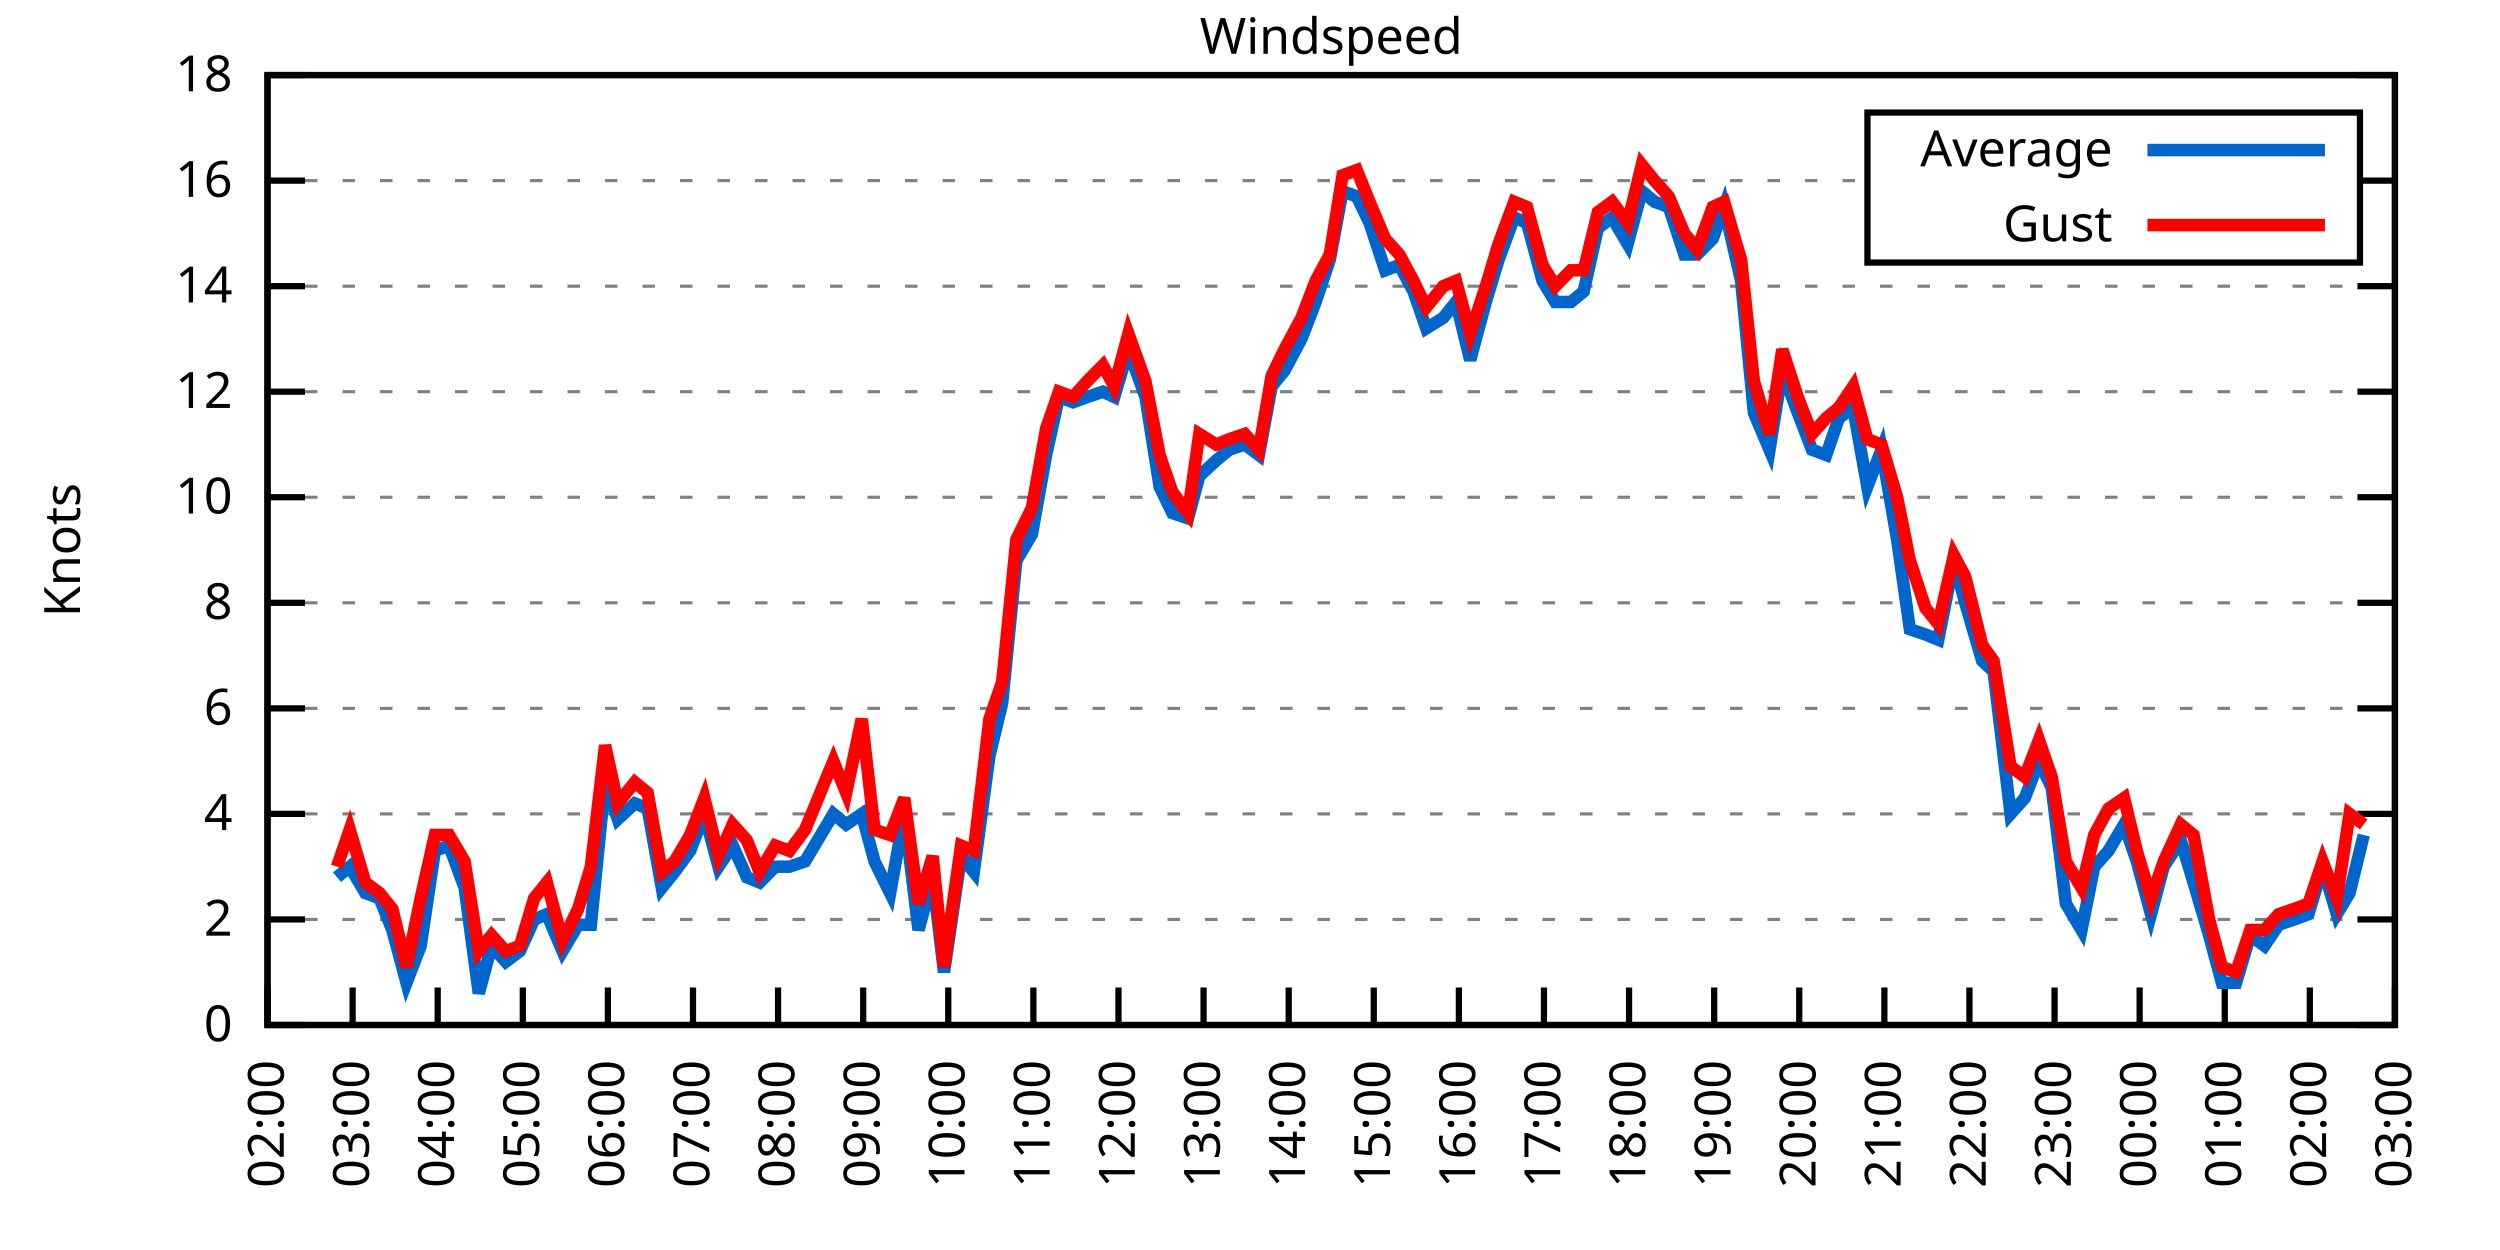
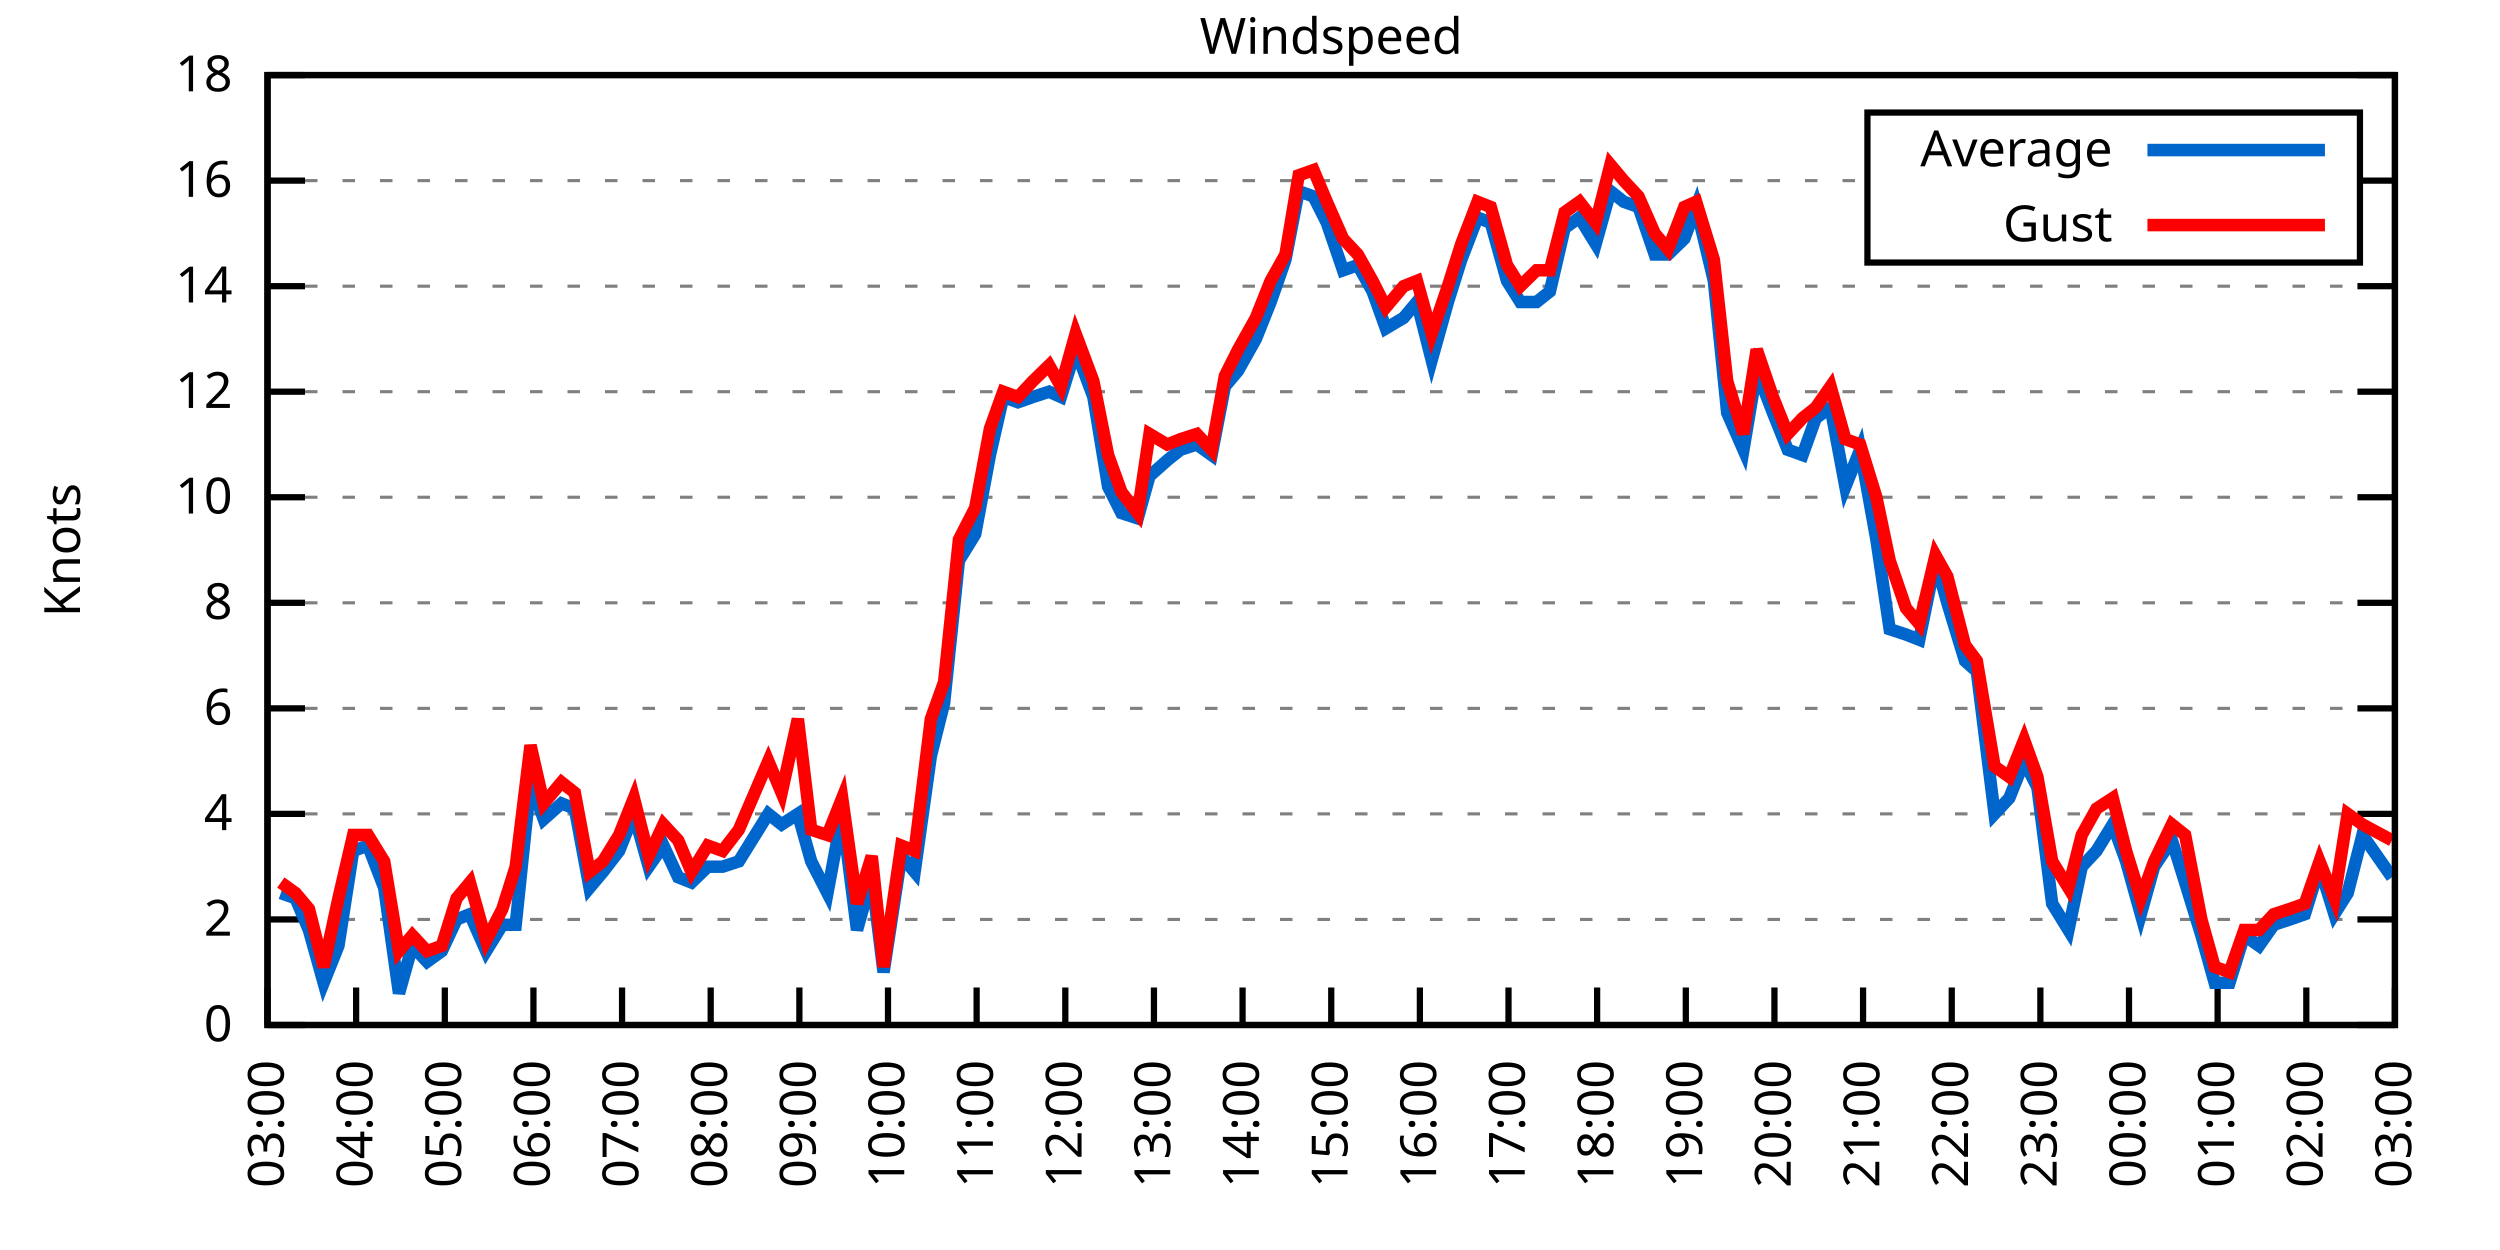
<svg xmlns="http://www.w3.org/2000/svg" xmlns:xlink="http://www.w3.org/1999/xlink" width="400" height="200" viewBox="0 0 400 200">
  <g id="gnuplot_canvas">
    <rect x="0" y="0" width="400" height="200" fill="none" />
    <defs>
      <circle id="gpDot" r="0.5" stroke-width="0.5" stroke="currentColor" />
      <path id="gpPt0" stroke-width="0.333" stroke="currentColor" d="M-1,0 h2 M0,-1 v2" />
      <path id="gpPt1" stroke-width="0.333" stroke="currentColor" d="M-1,-1 L1,1 M1,-1 L-1,1" />
      <path id="gpPt2" stroke-width="0.333" stroke="currentColor" d="M-1,0 L1,0 M0,-1 L0,1 M-1,-1 L1,1 M-1,1 L1,-1" />
      <rect id="gpPt3" stroke-width="0.333" stroke="currentColor" x="-1" y="-1" width="2" height="2" />
      <rect id="gpPt4" stroke-width="0.333" stroke="currentColor" fill="currentColor" x="-1" y="-1" width="2" height="2" />
      <circle id="gpPt5" stroke-width="0.333" stroke="currentColor" cx="0" cy="0" r="1" />
      <use xlink:href="#gpPt5" id="gpPt6" fill="currentColor" stroke="none" />
      <path id="gpPt7" stroke-width="0.333" stroke="currentColor" d="M0,-1.33 L-1.33,0.67 L1.33,0.67 z" />
      <use xlink:href="#gpPt7" id="gpPt8" fill="currentColor" stroke="none" />
      <use xlink:href="#gpPt7" id="gpPt9" stroke="currentColor" transform="rotate(180)" />
      <use xlink:href="#gpPt9" id="gpPt10" fill="currentColor" stroke="none" />
      <use xlink:href="#gpPt3" id="gpPt11" stroke="currentColor" transform="rotate(45)" />
      <use xlink:href="#gpPt11" id="gpPt12" fill="currentColor" stroke="none" />
      <path id="gpPt13" stroke-width="0.333" stroke="currentColor" d="M0,1.330 L1.265,0.411 L0.782,-1.067 L-0.782,-1.076 L-1.265,0.411 z" />
      <use xlink:href="#gpPt13" id="gpPt14" fill="currentColor" stroke="none" />
      <filter id="textbox" filterUnits="objectBoundingBox" x="0" y="0" height="1" width="1">
        <feFlood flood-color="white" flood-opacity="1" result="bgnd" />
        <feComposite in="SourceGraphic" in2="bgnd" operator="atop" />
      </filter>
      <filter id="greybox" filterUnits="objectBoundingBox" x="0" y="0" height="1" width="1">
        <feFlood flood-color="lightgrey" flood-opacity="1" result="grey" />
        <feComposite in="SourceGraphic" in2="grey" operator="atop" />
      </filter>
    </defs>
    <g fill="none" color="white" stroke="currentColor" stroke-width="1.00" stroke-linecap="butt" stroke-linejoin="miter">
</g>
    <g fill="none" color="black" stroke="currentColor" stroke-width="1.00" stroke-linecap="butt" stroke-linejoin="miter">
      <g stroke="none" shape-rendering="crispEdges">
        <polygon fill="rgb(255, 255, 255)" points="42.80,164.00 383.18,164.00 383.18,12.02 42.80,12.02 " />
      </g>
    </g>
    <g fill="none" color="black" stroke="currentColor" stroke-width="1.00" stroke-linecap="butt" stroke-linejoin="miter">
</g>
    <g fill="none" color="black" stroke="black" stroke-width="0.50" stroke-linecap="butt" stroke-linejoin="miter">
</g>
    <g fill="none" color="gray" stroke="currentColor" stroke-width="0.50" stroke-linecap="butt" stroke-linejoin="miter">
      <path stroke="gray" stroke-dasharray="2,4" class="gridline" d="M42.80,164.00 L383.19,164.00  " />
    </g>
    <g fill="none" color="gray" stroke="gray" stroke-width="1.00" stroke-linecap="butt" stroke-linejoin="miter">
</g>
    <g fill="none" color="black" stroke="currentColor" stroke-width="1.00" stroke-linecap="butt" stroke-linejoin="miter">
      <path stroke="black" d="M42.80,164.00 L48.80,164.00 M383.19,164.00 L377.19,164.00  " />
      <g transform="translate(37.20,166.60)" stroke="none" fill="black" font-family="Sans" font-size="8.00" text-anchor="end">
        <text>
          <tspan font-family="Sans"> 0</tspan>
        </text>
      </g>
    </g>
    <g fill="none" color="black" stroke="currentColor" stroke-width="1.00" stroke-linecap="butt" stroke-linejoin="miter">
</g>
    <g fill="none" color="black" stroke="black" stroke-width="0.50" stroke-linecap="butt" stroke-linejoin="miter">
</g>
    <g fill="none" color="gray" stroke="currentColor" stroke-width="0.50" stroke-linecap="butt" stroke-linejoin="miter">
      <path stroke="gray" stroke-dasharray="2,4" class="gridline" d="M42.80,147.11 L383.19,147.11  " />
    </g>
    <g fill="none" color="gray" stroke="gray" stroke-width="1.00" stroke-linecap="butt" stroke-linejoin="miter">
</g>
    <g fill="none" color="black" stroke="currentColor" stroke-width="1.00" stroke-linecap="butt" stroke-linejoin="miter">
      <path stroke="black" d="M42.80,147.11 L48.80,147.11 M383.19,147.11 L377.19,147.11  " />
      <g transform="translate(37.20,149.71)" stroke="none" fill="black" font-family="Sans" font-size="8.00" text-anchor="end">
        <text>
          <tspan font-family="Sans"> 2</tspan>
        </text>
      </g>
    </g>
    <g fill="none" color="black" stroke="currentColor" stroke-width="1.00" stroke-linecap="butt" stroke-linejoin="miter">
</g>
    <g fill="none" color="black" stroke="black" stroke-width="0.50" stroke-linecap="butt" stroke-linejoin="miter">
</g>
    <g fill="none" color="gray" stroke="currentColor" stroke-width="0.50" stroke-linecap="butt" stroke-linejoin="miter">
      <path stroke="gray" stroke-dasharray="2,4" class="gridline" d="M42.80,130.22 L383.19,130.22  " />
    </g>
    <g fill="none" color="gray" stroke="gray" stroke-width="1.00" stroke-linecap="butt" stroke-linejoin="miter">
</g>
    <g fill="none" color="black" stroke="currentColor" stroke-width="1.00" stroke-linecap="butt" stroke-linejoin="miter">
      <path stroke="black" d="M42.80,130.22 L48.80,130.22 M383.19,130.22 L377.19,130.22  " />
      <g transform="translate(37.20,132.82)" stroke="none" fill="black" font-family="Sans" font-size="8.00" text-anchor="end">
        <text>
          <tspan font-family="Sans"> 4</tspan>
        </text>
      </g>
    </g>
    <g fill="none" color="black" stroke="currentColor" stroke-width="1.00" stroke-linecap="butt" stroke-linejoin="miter">
</g>
    <g fill="none" color="black" stroke="black" stroke-width="0.50" stroke-linecap="butt" stroke-linejoin="miter">
</g>
    <g fill="none" color="gray" stroke="currentColor" stroke-width="0.50" stroke-linecap="butt" stroke-linejoin="miter">
      <path stroke="gray" stroke-dasharray="2,4" class="gridline" d="M42.80,113.34 L383.19,113.34  " />
    </g>
    <g fill="none" color="gray" stroke="gray" stroke-width="1.00" stroke-linecap="butt" stroke-linejoin="miter">
</g>
    <g fill="none" color="black" stroke="currentColor" stroke-width="1.00" stroke-linecap="butt" stroke-linejoin="miter">
      <path stroke="black" d="M42.80,113.34 L48.80,113.34 M383.19,113.34 L377.19,113.34  " />
      <g transform="translate(37.20,115.94)" stroke="none" fill="black" font-family="Sans" font-size="8.00" text-anchor="end">
        <text>
          <tspan font-family="Sans"> 6</tspan>
        </text>
      </g>
    </g>
    <g fill="none" color="black" stroke="currentColor" stroke-width="1.00" stroke-linecap="butt" stroke-linejoin="miter">
</g>
    <g fill="none" color="black" stroke="black" stroke-width="0.50" stroke-linecap="butt" stroke-linejoin="miter">
</g>
    <g fill="none" color="gray" stroke="currentColor" stroke-width="0.50" stroke-linecap="butt" stroke-linejoin="miter">
      <path stroke="gray" stroke-dasharray="2,4" class="gridline" d="M42.80,96.45 L383.19,96.45  " />
    </g>
    <g fill="none" color="gray" stroke="gray" stroke-width="1.00" stroke-linecap="butt" stroke-linejoin="miter">
</g>
    <g fill="none" color="black" stroke="currentColor" stroke-width="1.00" stroke-linecap="butt" stroke-linejoin="miter">
      <path stroke="black" d="M42.80,96.45 L48.80,96.45 M383.19,96.45 L377.19,96.45  " />
      <g transform="translate(37.20,99.05)" stroke="none" fill="black" font-family="Sans" font-size="8.00" text-anchor="end">
        <text>
          <tspan font-family="Sans"> 8</tspan>
        </text>
      </g>
    </g>
    <g fill="none" color="black" stroke="currentColor" stroke-width="1.00" stroke-linecap="butt" stroke-linejoin="miter">
</g>
    <g fill="none" color="black" stroke="black" stroke-width="0.50" stroke-linecap="butt" stroke-linejoin="miter">
</g>
    <g fill="none" color="gray" stroke="currentColor" stroke-width="0.50" stroke-linecap="butt" stroke-linejoin="miter">
      <path stroke="gray" stroke-dasharray="2,4" class="gridline" d="M42.80,79.56 L383.19,79.56  " />
    </g>
    <g fill="none" color="gray" stroke="gray" stroke-width="1.00" stroke-linecap="butt" stroke-linejoin="miter">
</g>
    <g fill="none" color="black" stroke="currentColor" stroke-width="1.00" stroke-linecap="butt" stroke-linejoin="miter">
      <path stroke="black" d="M42.80,79.56 L48.80,79.56 M383.19,79.56 L377.19,79.56  " />
      <g transform="translate(37.20,82.16)" stroke="none" fill="black" font-family="Sans" font-size="8.00" text-anchor="end">
        <text>
          <tspan font-family="Sans"> 10</tspan>
        </text>
      </g>
    </g>
    <g fill="none" color="black" stroke="currentColor" stroke-width="1.00" stroke-linecap="butt" stroke-linejoin="miter">
</g>
    <g fill="none" color="black" stroke="black" stroke-width="0.50" stroke-linecap="butt" stroke-linejoin="miter">
</g>
    <g fill="none" color="gray" stroke="currentColor" stroke-width="0.50" stroke-linecap="butt" stroke-linejoin="miter">
      <path stroke="gray" stroke-dasharray="2,4" class="gridline" d="M42.80,62.67 L383.19,62.67  " />
    </g>
    <g fill="none" color="gray" stroke="gray" stroke-width="1.00" stroke-linecap="butt" stroke-linejoin="miter">
</g>
    <g fill="none" color="black" stroke="currentColor" stroke-width="1.00" stroke-linecap="butt" stroke-linejoin="miter">
      <path stroke="black" d="M42.80,62.67 L48.80,62.67 M383.19,62.67 L377.19,62.67  " />
      <g transform="translate(37.20,65.27)" stroke="none" fill="black" font-family="Sans" font-size="8.00" text-anchor="end">
        <text>
          <tspan font-family="Sans"> 12</tspan>
        </text>
      </g>
    </g>
    <g fill="none" color="black" stroke="currentColor" stroke-width="1.00" stroke-linecap="butt" stroke-linejoin="miter">
</g>
    <g fill="none" color="black" stroke="black" stroke-width="0.50" stroke-linecap="butt" stroke-linejoin="miter">
</g>
    <g fill="none" color="gray" stroke="currentColor" stroke-width="0.50" stroke-linecap="butt" stroke-linejoin="miter">
      <path stroke="gray" stroke-dasharray="2,4" class="gridline" d="M42.80,45.79 L383.19,45.79  " />
    </g>
    <g fill="none" color="gray" stroke="gray" stroke-width="1.00" stroke-linecap="butt" stroke-linejoin="miter">
</g>
    <g fill="none" color="black" stroke="currentColor" stroke-width="1.00" stroke-linecap="butt" stroke-linejoin="miter">
      <path stroke="black" d="M42.80,45.79 L48.80,45.79 M383.19,45.79 L377.19,45.79  " />
      <g transform="translate(37.20,48.39)" stroke="none" fill="black" font-family="Sans" font-size="8.00" text-anchor="end">
        <text>
          <tspan font-family="Sans"> 14</tspan>
        </text>
      </g>
    </g>
    <g fill="none" color="black" stroke="currentColor" stroke-width="1.00" stroke-linecap="butt" stroke-linejoin="miter">
</g>
    <g fill="none" color="black" stroke="black" stroke-width="0.50" stroke-linecap="butt" stroke-linejoin="miter">
</g>
    <g fill="none" color="gray" stroke="currentColor" stroke-width="0.50" stroke-linecap="butt" stroke-linejoin="miter">
      <path stroke="gray" stroke-dasharray="2,4" class="gridline" d="M42.80,28.90 L298.79,28.90 M377.59,28.90 L383.19,28.90  " />
    </g>
    <g fill="none" color="gray" stroke="gray" stroke-width="1.00" stroke-linecap="butt" stroke-linejoin="miter">
</g>
    <g fill="none" color="black" stroke="currentColor" stroke-width="1.00" stroke-linecap="butt" stroke-linejoin="miter">
      <path stroke="black" d="M42.80,28.90 L48.80,28.90 M383.19,28.90 L377.19,28.90  " />
      <g transform="translate(37.20,31.50)" stroke="none" fill="black" font-family="Sans" font-size="8.00" text-anchor="end">
        <text>
          <tspan font-family="Sans"> 16</tspan>
        </text>
      </g>
    </g>
    <g fill="none" color="black" stroke="currentColor" stroke-width="1.00" stroke-linecap="butt" stroke-linejoin="miter">
</g>
    <g fill="none" color="black" stroke="black" stroke-width="0.50" stroke-linecap="butt" stroke-linejoin="miter">
</g>
    <g fill="none" color="gray" stroke="currentColor" stroke-width="0.50" stroke-linecap="butt" stroke-linejoin="miter">
      <path stroke="gray" stroke-dasharray="2,4" class="gridline" d="M42.80,12.01 L383.19,12.01  " />
    </g>
    <g fill="none" color="gray" stroke="gray" stroke-width="1.00" stroke-linecap="butt" stroke-linejoin="miter">
</g>
    <g fill="none" color="black" stroke="currentColor" stroke-width="1.00" stroke-linecap="butt" stroke-linejoin="miter">
      <path stroke="black" d="M42.80,12.01 L48.80,12.01 M383.19,12.01 L377.19,12.01  " />
      <g transform="translate(37.20,14.61)" stroke="none" fill="black" font-family="Sans" font-size="8.00" text-anchor="end">
        <text>
          <tspan font-family="Sans"> 18</tspan>
        </text>
      </g>
    </g>
    <g fill="none" color="black" stroke="currentColor" stroke-width="1.00" stroke-linecap="butt" stroke-linejoin="miter">
      <path stroke="black" d="M42.80,164.00 L42.80,158.00  " />
      <g transform="translate(45.40,169.60) rotate(270.00)" stroke="none" fill="black" font-family="Sans" font-size="8.00" text-anchor="end">
        <text>
-           <tspan font-family="Sans">02:00</tspan>
-         </text>
-       </g>
-     </g>
-     <g fill="none" color="black" stroke="currentColor" stroke-width="1.00" stroke-linecap="butt" stroke-linejoin="miter">
-       <path stroke="black" d="M56.42,164.00 L56.42,158.00  " />
-       <g transform="translate(59.02,169.60) rotate(270.00)" stroke="none" fill="black" font-family="Sans" font-size="8.00" text-anchor="end">
-         <text>
          <tspan font-family="Sans">03:00</tspan>
        </text>
      </g>
    </g>
    <g fill="none" color="black" stroke="currentColor" stroke-width="1.00" stroke-linecap="butt" stroke-linejoin="miter">
-       <path stroke="black" d="M70.03,164.00 L70.03,158.00  " />
-       <g transform="translate(72.63,169.60) rotate(270.00)" stroke="none" fill="black" font-family="Sans" font-size="8.00" text-anchor="end">
+       <path stroke="black" d="M56.98,164.00 L56.98,158.00  " />
+       <g transform="translate(59.58,169.60) rotate(270.00)" stroke="none" fill="black" font-family="Sans" font-size="8.00" text-anchor="end">
        <text>
          <tspan font-family="Sans">04:00</tspan>
        </text>
      </g>
    </g>
    <g fill="none" color="black" stroke="currentColor" stroke-width="1.00" stroke-linecap="butt" stroke-linejoin="miter">
-       <path stroke="black" d="M83.65,164.00 L83.65,158.00  " />
-       <g transform="translate(86.25,169.60) rotate(270.00)" stroke="none" fill="black" font-family="Sans" font-size="8.00" text-anchor="end">
+       <path stroke="black" d="M71.17,164.00 L71.17,158.00  " />
+       <g transform="translate(73.77,169.60) rotate(270.00)" stroke="none" fill="black" font-family="Sans" font-size="8.00" text-anchor="end">
        <text>
          <tspan font-family="Sans">05:00</tspan>
        </text>
      </g>
    </g>
    <g fill="none" color="black" stroke="currentColor" stroke-width="1.00" stroke-linecap="butt" stroke-linejoin="miter">
-       <path stroke="black" d="M97.26,164.00 L97.26,158.00  " />
-       <g transform="translate(99.86,169.60) rotate(270.00)" stroke="none" fill="black" font-family="Sans" font-size="8.00" text-anchor="end">
+       <path stroke="black" d="M85.35,164.00 L85.35,158.00  " />
+       <g transform="translate(87.95,169.60) rotate(270.00)" stroke="none" fill="black" font-family="Sans" font-size="8.00" text-anchor="end">
        <text>
          <tspan font-family="Sans">06:00</tspan>
        </text>
      </g>
    </g>
    <g fill="none" color="black" stroke="currentColor" stroke-width="1.00" stroke-linecap="butt" stroke-linejoin="miter">
-       <path stroke="black" d="M110.88,164.00 L110.88,158.00  " />
-       <g transform="translate(113.48,169.60) rotate(270.00)" stroke="none" fill="black" font-family="Sans" font-size="8.00" text-anchor="end">
+       <path stroke="black" d="M99.53,164.00 L99.53,158.00  " />
+       <g transform="translate(102.13,169.60) rotate(270.00)" stroke="none" fill="black" font-family="Sans" font-size="8.00" text-anchor="end">
        <text>
          <tspan font-family="Sans">07:00</tspan>
        </text>
      </g>
    </g>
    <g fill="none" color="black" stroke="currentColor" stroke-width="1.00" stroke-linecap="butt" stroke-linejoin="miter">
-       <path stroke="black" d="M124.49,164.00 L124.49,158.00  " />
-       <g transform="translate(127.09,169.60) rotate(270.00)" stroke="none" fill="black" font-family="Sans" font-size="8.00" text-anchor="end">
+       <path stroke="black" d="M113.71,164.00 L113.71,158.00  " />
+       <g transform="translate(116.31,169.60) rotate(270.00)" stroke="none" fill="black" font-family="Sans" font-size="8.00" text-anchor="end">
        <text>
          <tspan font-family="Sans">08:00</tspan>
        </text>
      </g>
    </g>
    <g fill="none" color="black" stroke="currentColor" stroke-width="1.00" stroke-linecap="butt" stroke-linejoin="miter">
-       <path stroke="black" d="M138.11,164.00 L138.11,158.00  " />
-       <g transform="translate(140.71,169.60) rotate(270.00)" stroke="none" fill="black" font-family="Sans" font-size="8.00" text-anchor="end">
+       <path stroke="black" d="M127.90,164.00 L127.90,158.00  " />
+       <g transform="translate(130.50,169.60) rotate(270.00)" stroke="none" fill="black" font-family="Sans" font-size="8.00" text-anchor="end">
        <text>
          <tspan font-family="Sans">09:00</tspan>
        </text>
      </g>
    </g>
    <g fill="none" color="black" stroke="currentColor" stroke-width="1.00" stroke-linecap="butt" stroke-linejoin="miter">
-       <path stroke="black" d="M151.72,164.00 L151.72,158.00  " />
-       <g transform="translate(154.32,169.60) rotate(270.00)" stroke="none" fill="black" font-family="Sans" font-size="8.00" text-anchor="end">
+       <path stroke="black" d="M142.08,164.00 L142.08,158.00  " />
+       <g transform="translate(144.68,169.60) rotate(270.00)" stroke="none" fill="black" font-family="Sans" font-size="8.00" text-anchor="end">
        <text>
          <tspan font-family="Sans">10:00</tspan>
        </text>
      </g>
    </g>
    <g fill="none" color="black" stroke="currentColor" stroke-width="1.00" stroke-linecap="butt" stroke-linejoin="miter">
-       <path stroke="black" d="M165.34,164.00 L165.34,158.00  " />
-       <g transform="translate(167.94,169.60) rotate(270.00)" stroke="none" fill="black" font-family="Sans" font-size="8.00" text-anchor="end">
+       <path stroke="black" d="M156.26,164.00 L156.26,158.00  " />
+       <g transform="translate(158.86,169.60) rotate(270.00)" stroke="none" fill="black" font-family="Sans" font-size="8.00" text-anchor="end">
        <text>
          <tspan font-family="Sans">11:00</tspan>
        </text>
      </g>
    </g>
    <g fill="none" color="black" stroke="currentColor" stroke-width="1.00" stroke-linecap="butt" stroke-linejoin="miter">
-       <path stroke="black" d="M178.96,164.00 L178.96,158.00  " />
-       <g transform="translate(181.56,169.60) rotate(270.00)" stroke="none" fill="black" font-family="Sans" font-size="8.00" text-anchor="end">
+       <path stroke="black" d="M170.45,164.00 L170.45,158.00  " />
+       <g transform="translate(173.05,169.60) rotate(270.00)" stroke="none" fill="black" font-family="Sans" font-size="8.00" text-anchor="end">
        <text>
          <tspan font-family="Sans">12:00</tspan>
        </text>
      </g>
    </g>
    <g fill="none" color="black" stroke="currentColor" stroke-width="1.00" stroke-linecap="butt" stroke-linejoin="miter">
-       <path stroke="black" d="M192.57,164.00 L192.57,158.00  " />
-       <g transform="translate(195.17,169.60) rotate(270.00)" stroke="none" fill="black" font-family="Sans" font-size="8.00" text-anchor="end">
+       <path stroke="black" d="M184.63,164.00 L184.63,158.00  " />
+       <g transform="translate(187.23,169.60) rotate(270.00)" stroke="none" fill="black" font-family="Sans" font-size="8.00" text-anchor="end">
        <text>
          <tspan font-family="Sans">13:00</tspan>
        </text>
      </g>
    </g>
    <g fill="none" color="black" stroke="currentColor" stroke-width="1.00" stroke-linecap="butt" stroke-linejoin="miter">
-       <path stroke="black" d="M206.19,164.00 L206.19,158.00  " />
-       <g transform="translate(208.79,169.60) rotate(270.00)" stroke="none" fill="black" font-family="Sans" font-size="8.00" text-anchor="end">
+       <path stroke="black" d="M198.81,164.00 L198.81,158.00  " />
+       <g transform="translate(201.41,169.60) rotate(270.00)" stroke="none" fill="black" font-family="Sans" font-size="8.00" text-anchor="end">
        <text>
          <tspan font-family="Sans">14:00</tspan>
        </text>
      </g>
    </g>
    <g fill="none" color="black" stroke="currentColor" stroke-width="1.00" stroke-linecap="butt" stroke-linejoin="miter">
-       <path stroke="black" d="M219.80,164.00 L219.80,158.00  " />
-       <g transform="translate(222.40,169.60) rotate(270.00)" stroke="none" fill="black" font-family="Sans" font-size="8.00" text-anchor="end">
+       <path stroke="black" d="M213.00,164.00 L213.00,158.00  " />
+       <g transform="translate(215.60,169.60) rotate(270.00)" stroke="none" fill="black" font-family="Sans" font-size="8.00" text-anchor="end">
        <text>
          <tspan font-family="Sans">15:00</tspan>
        </text>
      </g>
    </g>
    <g fill="none" color="black" stroke="currentColor" stroke-width="1.00" stroke-linecap="butt" stroke-linejoin="miter">
-       <path stroke="black" d="M233.42,164.00 L233.42,158.00  " />
-       <g transform="translate(236.02,169.60) rotate(270.00)" stroke="none" fill="black" font-family="Sans" font-size="8.00" text-anchor="end">
+       <path stroke="black" d="M227.18,164.00 L227.18,158.00  " />
+       <g transform="translate(229.78,169.60) rotate(270.00)" stroke="none" fill="black" font-family="Sans" font-size="8.00" text-anchor="end">
        <text>
          <tspan font-family="Sans">16:00</tspan>
        </text>
      </g>
    </g>
    <g fill="none" color="black" stroke="currentColor" stroke-width="1.00" stroke-linecap="butt" stroke-linejoin="miter">
-       <path stroke="black" d="M247.03,164.00 L247.03,158.00  " />
-       <g transform="translate(249.63,169.60) rotate(270.00)" stroke="none" fill="black" font-family="Sans" font-size="8.00" text-anchor="end">
+       <path stroke="black" d="M241.36,164.00 L241.36,158.00  " />
+       <g transform="translate(243.96,169.60) rotate(270.00)" stroke="none" fill="black" font-family="Sans" font-size="8.00" text-anchor="end">
        <text>
          <tspan font-family="Sans">17:00</tspan>
        </text>
      </g>
    </g>
    <g fill="none" color="black" stroke="currentColor" stroke-width="1.00" stroke-linecap="butt" stroke-linejoin="miter">
-       <path stroke="black" d="M260.65,164.00 L260.65,158.00  " />
-       <g transform="translate(263.25,169.60) rotate(270.00)" stroke="none" fill="black" font-family="Sans" font-size="8.00" text-anchor="end">
+       <path stroke="black" d="M255.54,164.00 L255.54,158.00  " />
+       <g transform="translate(258.14,169.60) rotate(270.00)" stroke="none" fill="black" font-family="Sans" font-size="8.00" text-anchor="end">
        <text>
          <tspan font-family="Sans">18:00</tspan>
        </text>
      </g>
    </g>
    <g fill="none" color="black" stroke="currentColor" stroke-width="1.00" stroke-linecap="butt" stroke-linejoin="miter">
-       <path stroke="black" d="M274.27,164.00 L274.27,158.00  " />
-       <g transform="translate(276.87,169.60) rotate(270.00)" stroke="none" fill="black" font-family="Sans" font-size="8.00" text-anchor="end">
+       <path stroke="black" d="M269.73,164.00 L269.73,158.00  " />
+       <g transform="translate(272.33,169.60) rotate(270.00)" stroke="none" fill="black" font-family="Sans" font-size="8.00" text-anchor="end">
        <text>
          <tspan font-family="Sans">19:00</tspan>
        </text>
      </g>
    </g>
    <g fill="none" color="black" stroke="currentColor" stroke-width="1.00" stroke-linecap="butt" stroke-linejoin="miter">
-       <path stroke="black" d="M287.88,164.00 L287.88,158.00  " />
-       <g transform="translate(290.48,169.60) rotate(270.00)" stroke="none" fill="black" font-family="Sans" font-size="8.00" text-anchor="end">
+       <path stroke="black" d="M283.91,164.00 L283.91,158.00  " />
+       <g transform="translate(286.51,169.60) rotate(270.00)" stroke="none" fill="black" font-family="Sans" font-size="8.00" text-anchor="end">
        <text>
          <tspan font-family="Sans">20:00</tspan>
        </text>
      </g>
    </g>
    <g fill="none" color="black" stroke="currentColor" stroke-width="1.00" stroke-linecap="butt" stroke-linejoin="miter">
-       <path stroke="black" d="M301.50,164.00 L301.50,158.00  " />
-       <g transform="translate(304.10,169.60) rotate(270.00)" stroke="none" fill="black" font-family="Sans" font-size="8.00" text-anchor="end">
+       <path stroke="black" d="M298.09,164.00 L298.09,158.00  " />
+       <g transform="translate(300.69,169.60) rotate(270.00)" stroke="none" fill="black" font-family="Sans" font-size="8.00" text-anchor="end">
        <text>
          <tspan font-family="Sans">21:00</tspan>
        </text>
      </g>
    </g>
    <g fill="none" color="black" stroke="currentColor" stroke-width="1.00" stroke-linecap="butt" stroke-linejoin="miter">
-       <path stroke="black" d="M315.11,164.00 L315.11,158.00  " />
-       <g transform="translate(317.71,169.60) rotate(270.00)" stroke="none" fill="black" font-family="Sans" font-size="8.00" text-anchor="end">
+       <path stroke="black" d="M312.28,164.00 L312.28,158.00  " />
+       <g transform="translate(314.88,169.60) rotate(270.00)" stroke="none" fill="black" font-family="Sans" font-size="8.00" text-anchor="end">
        <text>
          <tspan font-family="Sans">22:00</tspan>
        </text>
      </g>
    </g>
    <g fill="none" color="black" stroke="currentColor" stroke-width="1.00" stroke-linecap="butt" stroke-linejoin="miter">
-       <path stroke="black" d="M328.73,164.00 L328.73,158.00  " />
-       <g transform="translate(331.33,169.60) rotate(270.00)" stroke="none" fill="black" font-family="Sans" font-size="8.00" text-anchor="end">
+       <path stroke="black" d="M326.46,164.00 L326.46,158.00  " />
+       <g transform="translate(329.06,169.60) rotate(270.00)" stroke="none" fill="black" font-family="Sans" font-size="8.00" text-anchor="end">
        <text>
          <tspan font-family="Sans">23:00</tspan>
        </text>
      </g>
    </g>
    <g fill="none" color="black" stroke="currentColor" stroke-width="1.00" stroke-linecap="butt" stroke-linejoin="miter">
-       <path stroke="black" d="M342.34,164.00 L342.34,158.00  " />
-       <g transform="translate(344.94,169.60) rotate(270.00)" stroke="none" fill="black" font-family="Sans" font-size="8.00" text-anchor="end">
+       <path stroke="black" d="M340.64,164.00 L340.64,158.00  " />
+       <g transform="translate(343.24,169.60) rotate(270.00)" stroke="none" fill="black" font-family="Sans" font-size="8.00" text-anchor="end">
        <text>
          <tspan font-family="Sans">00:00</tspan>
        </text>
      </g>
    </g>
    <g fill="none" color="black" stroke="currentColor" stroke-width="1.00" stroke-linecap="butt" stroke-linejoin="miter">
-       <path stroke="black" d="M355.96,164.00 L355.96,158.00  " />
-       <g transform="translate(358.56,169.60) rotate(270.00)" stroke="none" fill="black" font-family="Sans" font-size="8.00" text-anchor="end">
+       <path stroke="black" d="M354.82,164.00 L354.82,158.00  " />
+       <g transform="translate(357.42,169.60) rotate(270.00)" stroke="none" fill="black" font-family="Sans" font-size="8.00" text-anchor="end">
        <text>
          <tspan font-family="Sans">01:00</tspan>
        </text>
      </g>
    </g>
    <g fill="none" color="black" stroke="currentColor" stroke-width="1.00" stroke-linecap="butt" stroke-linejoin="miter">
-       <path stroke="black" d="M369.57,164.00 L369.57,158.00  " />
-       <g transform="translate(372.17,169.60) rotate(270.00)" stroke="none" fill="black" font-family="Sans" font-size="8.00" text-anchor="end">
+       <path stroke="black" d="M369.01,164.00 L369.01,158.00  " />
+       <g transform="translate(371.61,169.60) rotate(270.00)" stroke="none" fill="black" font-family="Sans" font-size="8.00" text-anchor="end">
        <text>
          <tspan font-family="Sans">02:00</tspan>
        </text>
      </g>
    </g>
    <g fill="none" color="black" stroke="currentColor" stroke-width="1.00" stroke-linecap="butt" stroke-linejoin="miter">
      <path stroke="black" d="M383.19,164.00 L383.19,158.00  " />
      <g transform="translate(385.79,169.60) rotate(270.00)" stroke="none" fill="black" font-family="Sans" font-size="8.00" text-anchor="end">
        <text>
          <tspan font-family="Sans">03:00</tspan>
        </text>
      </g>
    </g>
    <g fill="none" color="black" stroke="currentColor" stroke-width="1.00" stroke-linecap="butt" stroke-linejoin="miter">
</g>
    <g fill="none" color="black" stroke="currentColor" stroke-width="1.00" stroke-linecap="butt" stroke-linejoin="miter">
      <path stroke="black" d="M42.80,12.01 L42.80,164.00 L383.19,164.00 L383.19,12.01 L42.80,12.01 Z  " />
    </g>
    <g fill="none" color="black" stroke="currentColor" stroke-width="1.00" stroke-linecap="butt" stroke-linejoin="miter">
</g>
    <g fill="none" color="black" stroke="currentColor" stroke-width="1.00" stroke-linecap="butt" stroke-linejoin="miter">
      <path stroke="black" d="M298.79,42.01 L298.79,18.01 L377.59,18.01 L377.59,42.01 L298.79,42.01 Z  " />
    </g>
    <g id="Windspeed_plot_1">
      <g fill="none" color="white" stroke="black" stroke-width="2.00" stroke-linecap="butt" stroke-linejoin="miter">
</g>
      <g fill="none" color="black" stroke="currentColor" stroke-width="2.00" stroke-linecap="butt" stroke-linejoin="miter">
        <g transform="translate(337.99,26.61)" stroke="none" fill="black" font-family="Sans" font-size="8.00" text-anchor="end">
          <text>
            <tspan font-family="Sans">Average</tspan>
          </text>
        </g>
      </g>
      <g fill="none" color="black" stroke="currentColor" stroke-width="2.00" stroke-linecap="butt" stroke-linejoin="miter">
-         <path stroke="rgb(  0, 102, 204)" d="M343.59,24.01 L371.99,24.01 M53.92,140.36 L55.96,138.67 L58.46,142.89 L60.73,143.73 L62.77,148.80 L65.04,157.24   L67.31,151.33 L69.58,136.14 L71.85,135.29 L74.34,142.05 L76.61,158.93 L78.65,151.33 L80.92,153.87 L83.19,152.18   L85.46,147.11 L87.50,146.27 L90.00,152.18 L92.50,147.96 L94.54,147.96 L96.81,125.16 L98.85,131.07 L101.57,128.54   L103.62,129.38 L105.89,142.05 L107.93,139.51 L110.42,136.14 L112.69,130.22 L114.96,138.67 L117.23,135.29 L119.50,140.36   L121.54,141.20 L124.04,138.67 L126.31,138.67 L128.81,137.82 L133.34,130.22 L135.39,131.91 L137.88,130.22 L139.92,137.82   L142.42,142.89 L144.69,130.22 L146.96,148.80 L149.23,140.36 L151.04,155.56 L153.77,136.98 L155.81,139.51 L158.31,120.94   L160.35,112.49 L162.62,89.69 L165.11,85.47 L167.38,72.81 L169.43,63.52 L171.69,64.36 L173.96,63.52 L176.46,62.67   L178.28,63.52 L180.54,55.92 L183.27,63.52 L185.54,77.87 L187.58,82.09 L190.08,82.94 L191.89,76.18 L194.61,73.65   L196.66,71.96 L199.15,71.12 L201.42,72.81 L203.46,61.83 L205.51,59.30 L208.23,54.23 L210.50,48.32 L212.77,41.56   L214.81,30.59 L217.08,31.43 L219.12,35.65 L221.62,43.25 L223.89,42.41 L226.16,46.63 L228.20,52.54 L230.92,50.85   L232.96,48.32 L235.23,57.61 L237.73,48.32 L239.77,41.56 L242.27,34.81 L244.31,35.65 L246.81,44.94 L248.85,48.32   L251.35,48.32 L253.39,46.63 L255.66,36.50 L257.93,34.81 L260.42,39.03 L262.69,30.59 L264.73,32.28 L267.00,33.12   L269.50,40.72 L271.54,40.72 L274.04,38.19 L275.85,33.12 L278.58,44.94 L280.62,66.05 L283.12,71.96 L285.16,59.30   L287.65,66.05 L289.92,71.96 L292.19,72.81 L294.23,66.90 L296.50,65.21 L298.77,77.87 L301.04,71.96 L303.54,86.32   L305.58,100.67 L308.08,101.52 L310.12,102.36 L312.62,89.69 L314.43,96.45 L317.15,105.74 L318.97,107.43 L321.69,130.22   L323.96,127.69 L326.23,121.78 L328.27,126.00 L330.54,144.58 L333.04,148.80 L335.08,138.67 L337.35,136.14 L339.85,131.91   L341.89,137.82 L344.16,146.27 L346.20,138.67 L348.92,134.45 L350.97,141.20 L353.46,149.65 L355.50,157.24 L357.77,157.24   L360.04,149.65 L362.31,151.33 L364.58,147.96 L367.08,147.11 L369.35,146.27 L371.62,138.67 L373.89,146.27 L375.93,142.89   L378.20,133.60  " />
+         <path stroke="rgb(  0, 102, 204)" d="M343.59,24.01 L371.99,24.01 M44.93,142.89 L47.29,143.73 L49.42,148.80 L51.78,157.24 L54.15,151.33 L56.51,136.14   L58.87,135.29 L61.47,142.05 L63.84,158.93 L65.97,151.33 L68.33,153.87 L70.69,152.18 L73.06,147.11 L75.18,146.27   L77.78,152.18 L80.38,147.96 L82.51,147.96 L84.88,125.16 L87.00,131.07 L89.84,128.54 L91.97,129.38 L94.33,142.05   L96.46,139.51 L99.06,136.14 L101.42,130.22 L103.79,138.67 L106.15,135.29 L108.51,140.36 L110.64,141.20 L113.24,138.67   L115.61,138.67 L118.21,137.82 L122.93,130.22 L125.06,131.91 L127.66,130.22 L129.79,137.82 L132.39,142.89 L134.75,130.22   L137.12,148.80 L139.48,140.36 L141.37,155.56 L144.21,136.98 L146.34,139.51 L148.94,120.94 L151.06,112.49 L153.43,89.69   L156.03,85.47 L158.39,72.81 L160.52,63.52 L162.88,64.36 L165.25,63.52 L167.85,62.67 L169.74,63.52 L172.10,55.92   L174.94,63.52 L177.30,77.87 L179.43,82.09 L182.03,82.94 L183.92,76.18 L186.76,73.65 L188.88,71.96 L191.48,71.12   L193.85,72.81 L195.98,61.83 L198.10,59.30 L200.94,54.23 L203.30,48.32 L205.67,41.56 L207.79,30.59 L210.16,31.43   L212.29,35.65 L214.89,43.25 L217.25,42.41 L219.61,46.63 L221.74,52.54 L224.58,50.85 L226.71,48.32 L229.07,57.61   L231.67,48.32 L233.80,41.56 L236.40,34.81 L238.52,35.65 L241.12,44.94 L243.25,48.32 L245.85,48.32 L247.98,46.63   L250.34,36.50 L252.71,34.81 L255.31,39.03 L257.67,30.59 L259.80,32.28 L262.16,33.12 L264.76,40.72 L266.89,40.72   L269.49,38.19 L271.38,33.12 L274.22,44.94 L276.35,66.05 L278.95,71.96 L281.07,59.30 L283.67,66.05 L286.04,71.96   L288.40,72.81 L290.53,66.90 L292.89,65.21 L295.26,77.87 L297.62,71.96 L300.22,86.32 L302.35,100.67 L304.95,101.52   L307.08,102.36 L309.68,89.69 L311.57,96.45 L314.40,105.74 L316.29,107.43 L319.13,130.22 L321.49,127.69 L323.86,121.78   L325.99,126.00 L328.35,144.58 L330.95,148.80 L333.08,138.67 L335.44,136.14 L338.04,131.91 L340.17,137.82 L342.53,146.27   L344.66,138.67 L347.50,134.45 L349.62,141.20 L352.22,149.65 L354.35,157.24 L356.72,157.24 L359.08,149.65 L361.44,151.33   L363.81,147.96 L366.41,147.11 L368.77,146.27 L371.13,138.67 L373.50,146.27 L375.63,142.89 L377.99,133.60 L382.72,140.36    " />
      </g>
    </g>
    <g id="Windspeed_plot_2">
      <g fill="none" color="black" stroke="currentColor" stroke-width="2.00" stroke-linecap="butt" stroke-linejoin="miter">
        <g transform="translate(337.99,38.61)" stroke="none" fill="black" font-family="Sans" font-size="8.00" text-anchor="end">
          <text>
            <tspan font-family="Sans">Gust</tspan>
          </text>
        </g>
      </g>
      <g fill="none" color="black" stroke="currentColor" stroke-width="2.00" stroke-linecap="butt" stroke-linejoin="miter">
-         <path stroke="rgb(255,   0,   0)" d="M343.59,36.01 L371.99,36.01 M53.92,138.67 L55.96,132.76 L58.46,141.20 L60.73,142.89 L62.77,145.42 L65.04,154.71   L67.31,143.73 L69.58,133.60 L71.85,133.60 L74.34,137.82 L76.61,152.18 L78.65,149.65 L80.92,152.18 L83.19,151.33   L85.46,143.73 L87.50,141.20 L90.00,150.49 L92.50,145.42 L94.54,138.67 L96.81,119.25 L98.85,128.54 L101.57,125.16   L103.62,126.85 L105.89,139.51 L107.93,137.82 L110.42,133.60 L112.69,127.69 L114.96,136.98 L117.23,131.91 L119.50,134.45   L121.54,139.51 L124.04,135.29 L126.31,136.14 L128.81,132.76 L133.34,121.78 L135.39,126.85 L137.88,115.03 L139.92,132.76   L142.42,133.60 L144.69,127.69 L146.96,144.58 L149.23,136.98 L151.04,154.71 L153.77,135.29 L155.81,136.14 L158.31,115.03   L160.35,109.11 L162.62,86.32 L165.11,81.25 L167.38,68.58 L169.43,62.67 L171.69,63.52 L173.96,60.98 L176.46,58.45   L178.28,61.83 L180.54,53.39 L183.27,60.98 L185.54,72.81 L187.58,78.72 L190.08,82.09 L191.89,69.43 L194.61,71.12   L196.66,70.27 L199.15,69.43 L201.42,71.96 L203.46,60.14 L205.51,55.92 L208.23,50.85 L210.50,44.94 L212.77,40.72   L214.81,28.05 L217.08,27.21 L219.12,32.28 L221.62,38.19 L223.89,40.72 L226.16,44.94 L228.20,49.16 L230.92,45.79   L232.96,44.94 L235.23,53.39 L237.73,45.79 L239.77,39.03 L242.27,32.28 L244.31,33.12 L246.81,42.41 L248.85,45.79   L251.35,43.25 L253.39,43.25 L255.66,33.96 L257.93,32.28 L260.42,35.65 L262.69,26.36 L264.73,28.90 L267.00,31.43   L269.50,37.34 L271.54,39.87 L274.04,33.12 L275.85,32.28 L278.58,41.56 L280.62,60.98 L283.12,69.43 L285.16,55.92   L287.65,63.52 L289.92,69.43 L292.19,66.90 L294.23,65.21 L296.50,61.83 L298.77,70.27 L301.04,71.12 L303.54,79.56   L305.58,89.69 L308.08,97.29 L310.12,99.83 L312.62,88.85 L314.43,92.23 L317.15,103.20 L318.97,105.74 L321.69,122.62   L323.96,124.31 L326.23,118.40 L328.27,124.31 L330.54,137.82 L333.04,142.05 L335.08,133.60 L337.35,129.38 L339.85,127.69   L341.89,136.14 L344.16,143.73 L346.20,137.82 L348.92,131.91 L350.97,133.60 L353.46,147.11 L355.50,154.71 L357.77,155.56   L360.04,148.80 L362.31,148.80 L364.58,146.27 L367.08,145.42 L369.35,144.58 L371.62,137.82 L373.89,143.73 L375.93,130.22   L378.20,131.91  " />
+         <path stroke="rgb(255,   0,   0)" d="M343.59,36.01 L371.99,36.01 M44.93,141.20 L47.29,142.89 L49.42,145.42 L51.78,154.71 L54.15,143.73 L56.51,133.60   L58.87,133.60 L61.47,137.82 L63.84,152.18 L65.97,149.65 L68.33,152.18 L70.69,151.33 L73.06,143.73 L75.18,141.20   L77.78,150.49 L80.38,145.42 L82.51,138.67 L84.88,119.25 L87.00,128.54 L89.84,125.16 L91.97,126.85 L94.33,139.51   L96.46,137.82 L99.06,133.60 L101.42,127.69 L103.79,136.98 L106.15,131.91 L108.51,134.45 L110.64,139.51 L113.24,135.29   L115.61,136.14 L118.21,132.76 L122.93,121.78 L125.06,126.85 L127.66,115.03 L129.79,132.76 L132.39,133.60 L134.75,127.69   L137.12,144.58 L139.48,136.98 L141.37,154.71 L144.21,135.29 L146.34,136.14 L148.94,115.03 L151.06,109.11 L153.43,86.32   L156.03,81.25 L158.39,68.58 L160.52,62.67 L162.88,63.52 L165.25,60.98 L167.85,58.45 L169.74,61.83 L172.10,53.39   L174.94,60.98 L177.30,72.81 L179.43,78.72 L182.03,82.09 L183.92,69.43 L186.76,71.12 L188.88,70.27 L191.48,69.43   L193.85,71.96 L195.98,60.14 L198.10,55.92 L200.94,50.85 L203.30,44.94 L205.67,40.72 L207.79,28.05 L210.16,27.21   L212.29,32.28 L214.89,38.19 L217.25,40.72 L219.61,44.94 L221.74,49.16 L224.58,45.79 L226.71,44.94 L229.07,53.39   L231.67,45.79 L233.80,39.03 L236.40,32.28 L238.52,33.12 L241.12,42.41 L243.25,45.79 L245.85,43.25 L247.98,43.25   L250.34,33.96 L252.71,32.28 L255.31,35.65 L257.67,26.36 L259.80,28.90 L262.16,31.43 L264.76,37.34 L266.89,39.87   L269.49,33.12 L271.38,32.28 L274.22,41.56 L276.35,60.98 L278.95,69.43 L281.07,55.92 L283.67,63.52 L286.04,69.43   L288.40,66.90 L290.53,65.21 L292.89,61.83 L295.26,70.27 L297.62,71.12 L300.22,79.56 L302.35,89.69 L304.95,97.29   L307.08,99.83 L309.68,88.85 L311.57,92.23 L314.40,103.20 L316.29,105.74 L319.13,122.62 L321.49,124.31 L323.86,118.40   L325.99,124.31 L328.35,137.82 L330.95,142.05 L333.08,133.60 L335.44,129.38 L338.04,127.69 L340.17,136.14 L342.53,143.73   L344.66,137.82 L347.50,131.91 L349.62,133.60 L352.22,147.11 L354.35,154.71 L356.72,155.56 L359.08,148.80 L361.44,148.80   L363.81,146.27 L366.41,145.42 L368.77,144.58 L371.13,137.82 L373.50,143.73 L375.63,130.22 L377.99,131.91 L382.72,134.45    " />
      </g>
    </g>
    <g fill="none" color="black" stroke="currentColor" stroke-width="2.00" stroke-linecap="butt" stroke-linejoin="miter">
</g>
    <g fill="none" color="black" stroke="black" stroke-width="1.00" stroke-linecap="butt" stroke-linejoin="miter">
</g>
    <g fill="none" color="black" stroke="currentColor" stroke-width="1.00" stroke-linecap="butt" stroke-linejoin="miter">
      <path stroke="black" d="M42.80,12.01 L42.80,164.00 L383.19,164.00 L383.19,12.01 L42.80,12.01 Z  " />
      <g transform="translate(12.80,88.01) rotate(270.00)" stroke="none" fill="black" font-family="Sans" font-size="8.00" text-anchor="middle">
        <text>
          <tspan font-family="Sans">Knots</tspan>
        </text>
      </g>
    </g>
    <g fill="none" color="black" stroke="currentColor" stroke-width="1.00" stroke-linecap="butt" stroke-linejoin="miter">
</g>
    <g fill="none" color="black" stroke="currentColor" stroke-width="1.00" stroke-linecap="butt" stroke-linejoin="miter">
      <g transform="translate(212.99,8.61)" stroke="none" fill="black" font-family="Sans" font-size="8.00" text-anchor="middle">
        <text>
          <tspan font-family="Sans">Windspeed</tspan>
        </text>
      </g>
    </g>
    <g fill="none" color="black" stroke="currentColor" stroke-width="1.00" stroke-linecap="butt" stroke-linejoin="miter">
</g>
  </g>
</svg>
